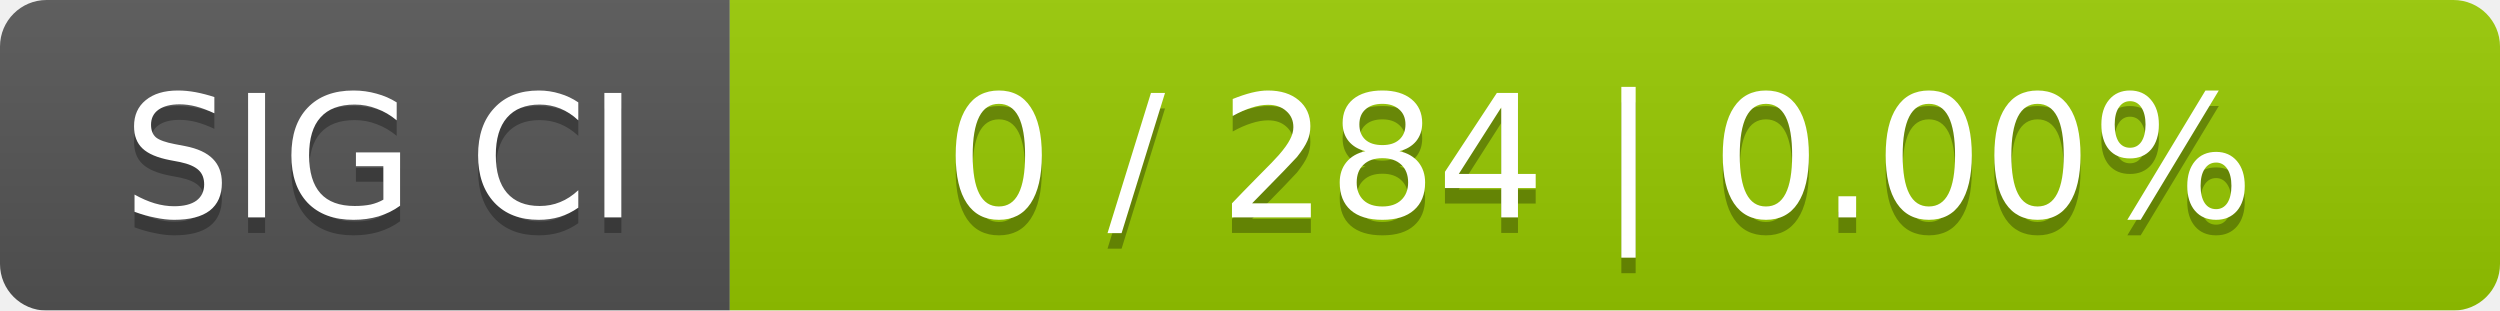
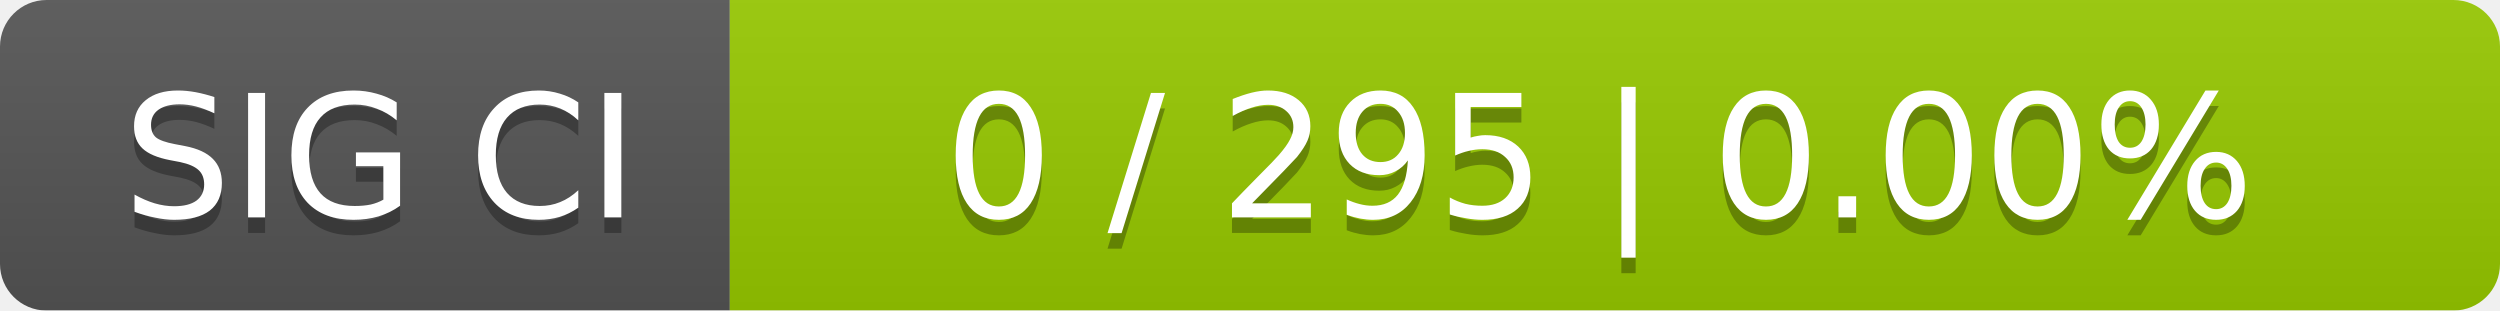
<svg xmlns="http://www.w3.org/2000/svg" width="161" height="20">
  <linearGradient id="smooth" x2="0" y2="100%">
    <stop offset="0" stop-color="#bbb" stop-opacity=".1" />
    <stop offset="1" stop-opacity=".1" />
  </linearGradient>
  <mask id="round">
    <rect width="161" height="20" rx="3" fill="#fff" />
  </mask>
  <g mask="url(#round)">
    <rect width="47" height="20" fill="#555" />
    <rect x="47" width="114" height="20" fill="#97ca00" />
    <rect width="161" height="20" fill="url(#smooth)" />
  </g>
  <g fill="#fff" text-anchor="middle" font-family="DejaVu Sans,Verdana,Geneva,sans-serif" font-size="11">
    <text x="24.5" y="15" fill="#010101" fill-opacity=".3">SIG CI</text>
    <text x="24.5" y="14">SIG CI</text>
-     <text x="103" y="15" fill="#010101" fill-opacity=".3">0 / 284    |    0.00%</text>
-     <text x="103" y="14">0 / 284    |    0.00%</text>
+     <text x="103" y="15" fill="#010101" fill-opacity=".3">0 / 295    |    0.00%</text>
+     <text x="103" y="14">0 / 295    |    0.00%</text>
  </g>
</svg>
